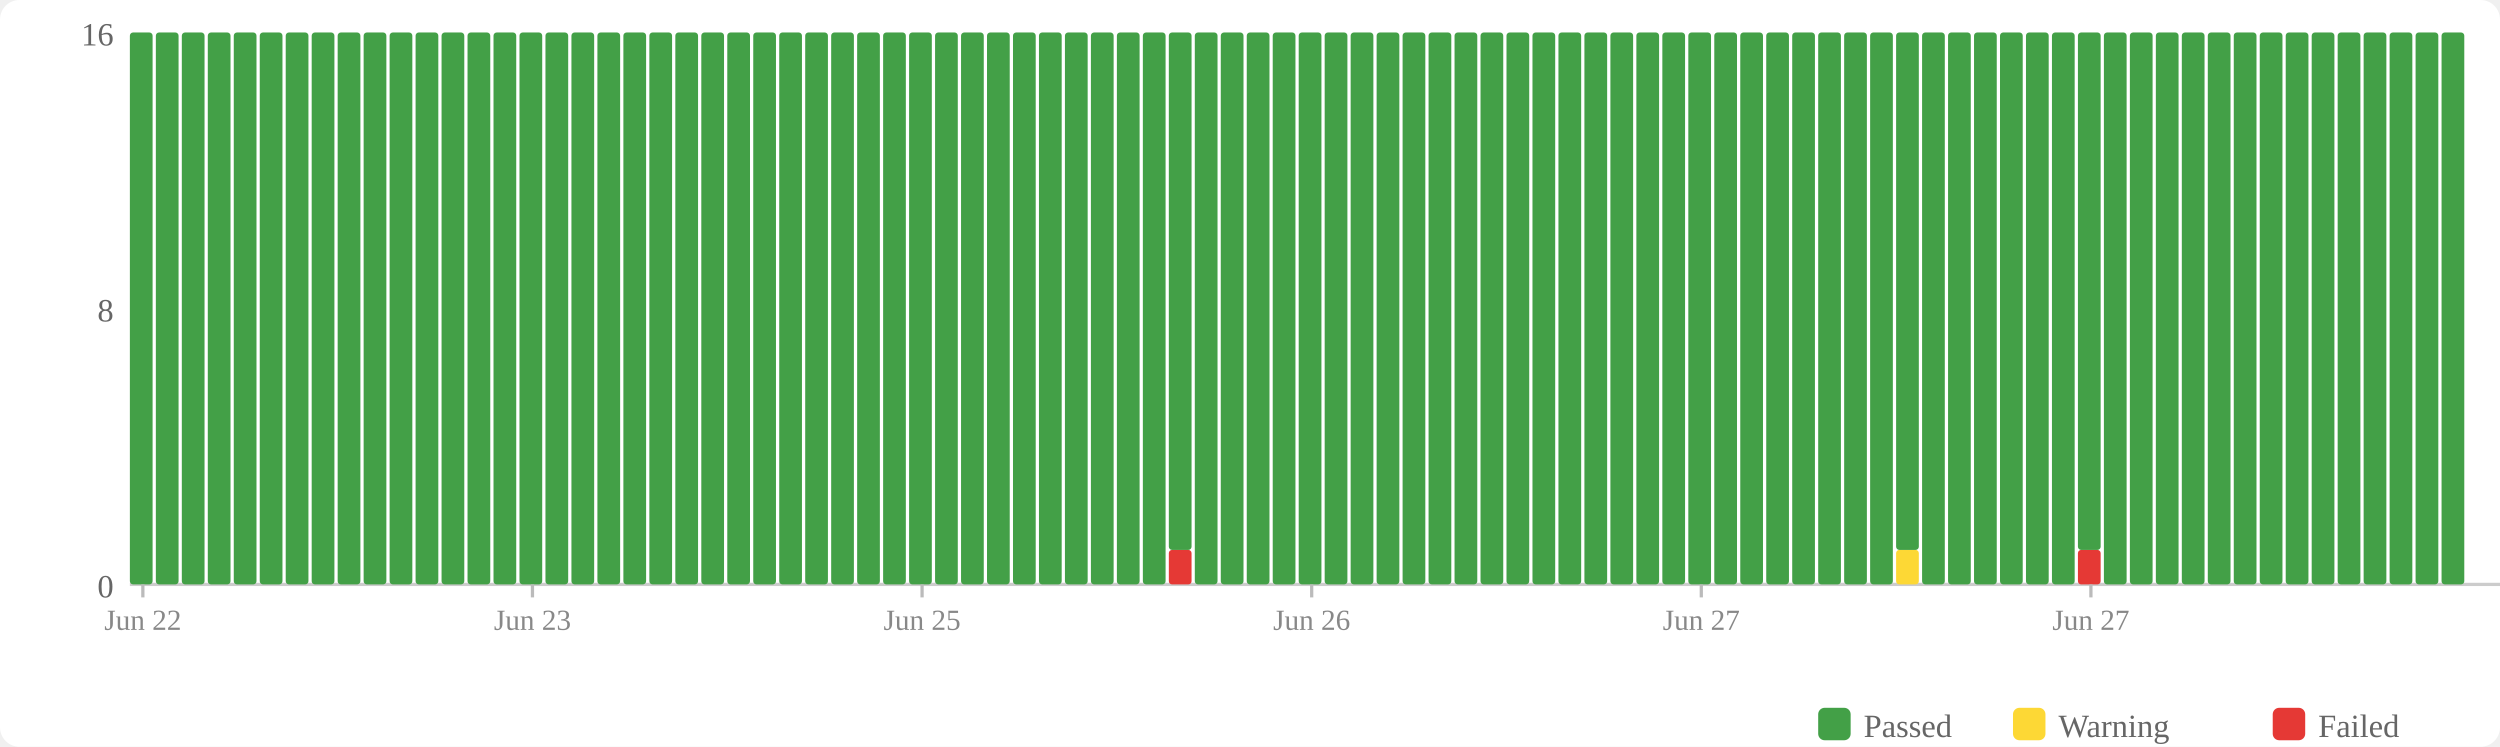
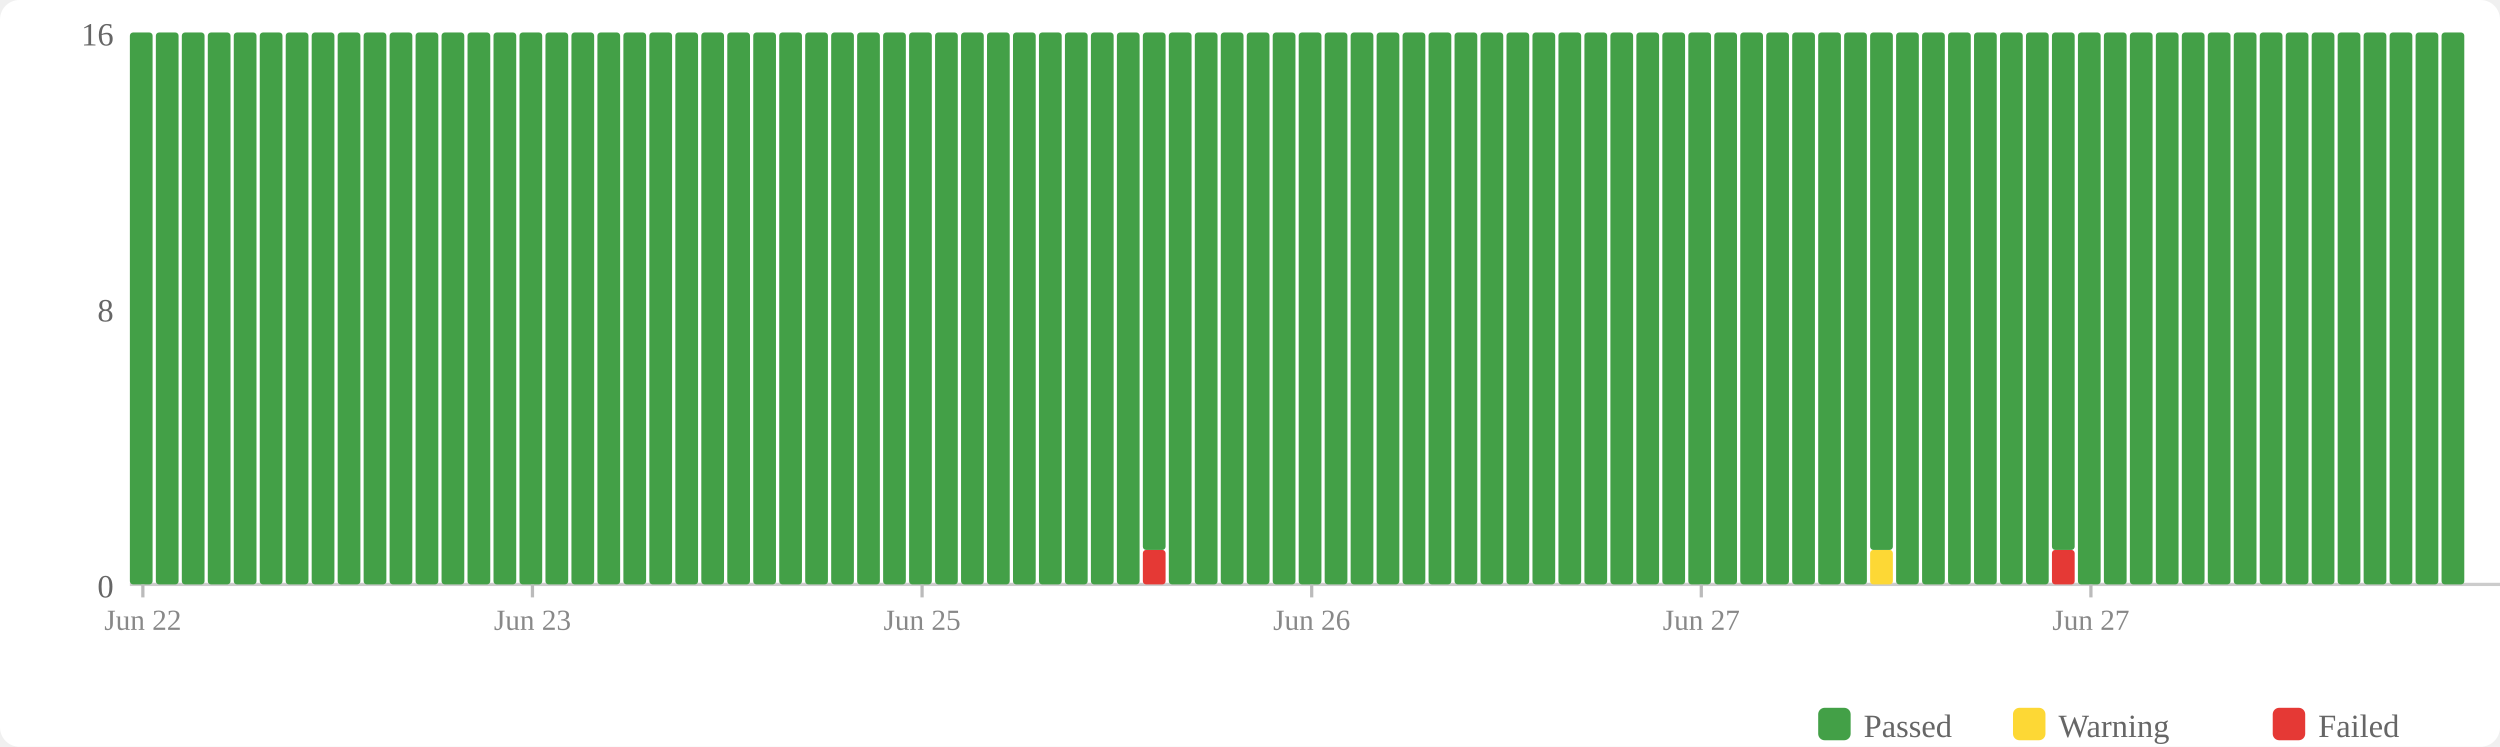
<svg xmlns="http://www.w3.org/2000/svg" width="770" height="230" viewBox="0 0 770 230">
  <rect width="770" height="230" fill="#fff" rx="6" />
  <rect x="560" y="218" width="10" height="10" fill="#43a047" rx="2" />
  <text x="574" y="227" font-size="10" fill="#666">Passed</text>
  <rect x="620" y="218" width="10" height="10" fill="#fdd835" rx="2" />
  <text x="634" y="227" font-size="10" fill="#666">Warning</text>
  <rect x="700" y="218" width="10" height="10" fill="#e53935" rx="2" />
  <text x="714" y="227" font-size="10" fill="#666">Failed</text>
  <text x="35" y="184" text-anchor="end" font-size="10" fill="#666">0</text>
  <text x="35" y="99" text-anchor="end" font-size="10" fill="#666">8</text>
  <text x="35" y="14" text-anchor="end" font-size="10" fill="#666">16</text>
  <line x1="40" y1="180" x2="770" y2="180" stroke="#ccc" stroke-width="1" />
  <rect x="40" y="10" width="7" height="170" fill="#43a047" rx="1" />
  <rect x="48" y="10" width="7" height="170" fill="#43a047" rx="1" />
  <rect x="56" y="10" width="7" height="170" fill="#43a047" rx="1" />
  <rect x="64" y="10" width="7" height="170" fill="#43a047" rx="1" />
  <rect x="72" y="10" width="7" height="170" fill="#43a047" rx="1" />
  <rect x="80" y="10" width="7" height="170" fill="#43a047" rx="1" />
  <rect x="88" y="10" width="7" height="170" fill="#43a047" rx="1" />
  <rect x="96" y="10" width="7" height="170" fill="#43a047" rx="1" />
  <rect x="104" y="10" width="7" height="170" fill="#43a047" rx="1" />
  <rect x="112" y="10" width="7" height="170" fill="#43a047" rx="1" />
  <rect x="120" y="10" width="7" height="170" fill="#43a047" rx="1" />
  <rect x="128" y="10" width="7" height="170" fill="#43a047" rx="1" />
  <rect x="136" y="10" width="7" height="170" fill="#43a047" rx="1" />
  <rect x="144" y="10" width="7" height="170" fill="#43a047" rx="1" />
  <rect x="152" y="10" width="7" height="170" fill="#43a047" rx="1" />
  <rect x="160" y="10" width="7" height="170" fill="#43a047" rx="1" />
  <rect x="168" y="10" width="7" height="170" fill="#43a047" rx="1" />
  <rect x="176" y="10" width="7" height="170" fill="#43a047" rx="1" />
  <rect x="184" y="10" width="7" height="170" fill="#43a047" rx="1" />
  <rect x="192" y="10" width="7" height="170" fill="#43a047" rx="1" />
  <rect x="200" y="10" width="7" height="170" fill="#43a047" rx="1" />
  <rect x="208" y="10" width="7" height="170" fill="#43a047" rx="1" />
  <rect x="216" y="10" width="7" height="170" fill="#43a047" rx="1" />
  <rect x="224" y="10" width="7" height="170" fill="#43a047" rx="1" />
  <rect x="232" y="10" width="7" height="170" fill="#43a047" rx="1" />
  <rect x="240" y="10" width="7" height="170" fill="#43a047" rx="1" />
  <rect x="248" y="10" width="7" height="170" fill="#43a047" rx="1" />
  <rect x="256" y="10" width="7" height="170" fill="#43a047" rx="1" />
  <rect x="264" y="10" width="7" height="170" fill="#43a047" rx="1" />
  <rect x="272" y="10" width="7" height="170" fill="#43a047" rx="1" />
  <rect x="280" y="10" width="7" height="170" fill="#43a047" rx="1" />
  <rect x="288" y="10" width="7" height="170" fill="#43a047" rx="1" />
  <rect x="296" y="10" width="7" height="170" fill="#43a047" rx="1" />
  <rect x="304" y="10" width="7" height="170" fill="#43a047" rx="1" />
  <rect x="312" y="10" width="7" height="170" fill="#43a047" rx="1" />
  <rect x="320" y="10" width="7" height="170" fill="#43a047" rx="1" />
  <rect x="328" y="10" width="7" height="170" fill="#43a047" rx="1" />
  <rect x="336" y="10" width="7" height="170" fill="#43a047" rx="1" />
  <rect x="344" y="10" width="7" height="170" fill="#43a047" rx="1" />
-   <rect x="352" y="10" width="7" height="170" fill="#43a047" rx="1" />
-   <rect x="360" y="169.375" width="7" height="10.625" fill="#e53935" rx="1" />
-   <rect x="360" y="10" width="7" height="159.375" fill="#43a047" rx="1" />
+   <rect x="352" y="169.375" width="7" height="10.625" fill="#e53935" rx="1" />
+   <rect x="352" y="10" width="7" height="159.375" fill="#43a047" rx="1" />
+   <rect x="360" y="10" width="7" height="170" fill="#43a047" rx="1" />
  <rect x="368" y="10" width="7" height="170" fill="#43a047" rx="1" />
  <rect x="376" y="10" width="7" height="170" fill="#43a047" rx="1" />
  <rect x="384" y="10" width="7" height="170" fill="#43a047" rx="1" />
  <rect x="392" y="10" width="7" height="170" fill="#43a047" rx="1" />
  <rect x="400" y="10" width="7" height="170" fill="#43a047" rx="1" />
  <rect x="408" y="10" width="7" height="170" fill="#43a047" rx="1" />
  <rect x="416" y="10" width="7" height="170" fill="#43a047" rx="1" />
  <rect x="424" y="10" width="7" height="170" fill="#43a047" rx="1" />
  <rect x="432" y="10" width="7" height="170" fill="#43a047" rx="1" />
  <rect x="440" y="10" width="7" height="170" fill="#43a047" rx="1" />
  <rect x="448" y="10" width="7" height="170" fill="#43a047" rx="1" />
  <rect x="456" y="10" width="7" height="170" fill="#43a047" rx="1" />
  <rect x="464" y="10" width="7" height="170" fill="#43a047" rx="1" />
  <rect x="472" y="10" width="7" height="170" fill="#43a047" rx="1" />
  <rect x="480" y="10" width="7" height="170" fill="#43a047" rx="1" />
  <rect x="488" y="10" width="7" height="170" fill="#43a047" rx="1" />
  <rect x="496" y="10" width="7" height="170" fill="#43a047" rx="1" />
  <rect x="504" y="10" width="7" height="170" fill="#43a047" rx="1" />
  <rect x="512" y="10" width="7" height="170" fill="#43a047" rx="1" />
  <rect x="520" y="10" width="7" height="170" fill="#43a047" rx="1" />
  <rect x="528" y="10" width="7" height="170" fill="#43a047" rx="1" />
  <rect x="536" y="10" width="7" height="170" fill="#43a047" rx="1" />
  <rect x="544" y="10" width="7" height="170" fill="#43a047" rx="1" />
  <rect x="552" y="10" width="7" height="170" fill="#43a047" rx="1" />
  <rect x="560" y="10" width="7" height="170" fill="#43a047" rx="1" />
  <rect x="568" y="10" width="7" height="170" fill="#43a047" rx="1" />
-   <rect x="576" y="10" width="7" height="170" fill="#43a047" rx="1" />
-   <rect x="584" y="169.375" width="7" height="10.625" fill="#fdd835" rx="1" />
-   <rect x="584" y="10" width="7" height="159.375" fill="#43a047" rx="1" />
+   <rect x="576" y="169.375" width="7" height="10.625" fill="#fdd835" rx="1" />
+   <rect x="576" y="10" width="7" height="159.375" fill="#43a047" rx="1" />
+   <rect x="584" y="10" width="7" height="170" fill="#43a047" rx="1" />
  <rect x="592" y="10" width="7" height="170" fill="#43a047" rx="1" />
  <rect x="600" y="10" width="7" height="170" fill="#43a047" rx="1" />
  <rect x="608" y="10" width="7" height="170" fill="#43a047" rx="1" />
  <rect x="616" y="10" width="7" height="170" fill="#43a047" rx="1" />
  <rect x="624" y="10" width="7" height="170" fill="#43a047" rx="1" />
-   <rect x="632" y="10" width="7" height="170" fill="#43a047" rx="1" />
-   <rect x="640" y="169.375" width="7" height="10.625" fill="#e53935" rx="1" />
-   <rect x="640" y="10" width="7" height="159.375" fill="#43a047" rx="1" />
+   <rect x="632" y="169.375" width="7" height="10.625" fill="#e53935" rx="1" />
+   <rect x="632" y="10" width="7" height="159.375" fill="#43a047" rx="1" />
+   <rect x="640" y="10" width="7" height="170" fill="#43a047" rx="1" />
  <rect x="648" y="10" width="7" height="170" fill="#43a047" rx="1" />
  <rect x="656" y="10" width="7" height="170" fill="#43a047" rx="1" />
  <rect x="664" y="10" width="7" height="170" fill="#43a047" rx="1" />
  <rect x="672" y="10" width="7" height="170" fill="#43a047" rx="1" />
  <rect x="680" y="10" width="7" height="170" fill="#43a047" rx="1" />
  <rect x="688" y="10" width="7" height="170" fill="#43a047" rx="1" />
  <rect x="696" y="10" width="7" height="170" fill="#43a047" rx="1" />
  <rect x="704" y="10" width="7" height="170" fill="#43a047" rx="1" />
  <rect x="712" y="10" width="7" height="170" fill="#43a047" rx="1" />
  <rect x="720" y="10" width="7" height="170" fill="#43a047" rx="1" />
  <rect x="728" y="10" width="7" height="170" fill="#43a047" rx="1" />
  <rect x="736" y="10" width="7" height="170" fill="#43a047" rx="1" />
  <rect x="744" y="10" width="7" height="170" fill="#43a047" rx="1" />
  <rect x="752" y="10" width="7" height="170" fill="#43a047" rx="1" />
  <line x1="44.0" y1="180" x2="44.0" y2="184" stroke="#bbb" stroke-width="1" />
  <text x="44.0" y="194" text-anchor="middle" font-size="9" fill="#888">Jun 22</text>
  <line x1="164.0" y1="180" x2="164.0" y2="184" stroke="#bbb" stroke-width="1" />
  <text x="164.0" y="194" text-anchor="middle" font-size="9" fill="#888">Jun 23</text>
  <line x1="284.0" y1="180" x2="284.0" y2="184" stroke="#bbb" stroke-width="1" />
  <text x="284.0" y="194" text-anchor="middle" font-size="9" fill="#888">Jun 25</text>
  <line x1="404.0" y1="180" x2="404.0" y2="184" stroke="#bbb" stroke-width="1" />
  <text x="404.0" y="194" text-anchor="middle" font-size="9" fill="#888">Jun 26</text>
  <line x1="524.0" y1="180" x2="524.0" y2="184" stroke="#bbb" stroke-width="1" />
  <text x="524.0" y="194" text-anchor="middle" font-size="9" fill="#888">Jun 27</text>
  <line x1="644.0" y1="180" x2="644.0" y2="184" stroke="#bbb" stroke-width="1" />
  <text x="644.0" y="194" text-anchor="middle" font-size="9" fill="#888">Jun 27</text>
</svg>
